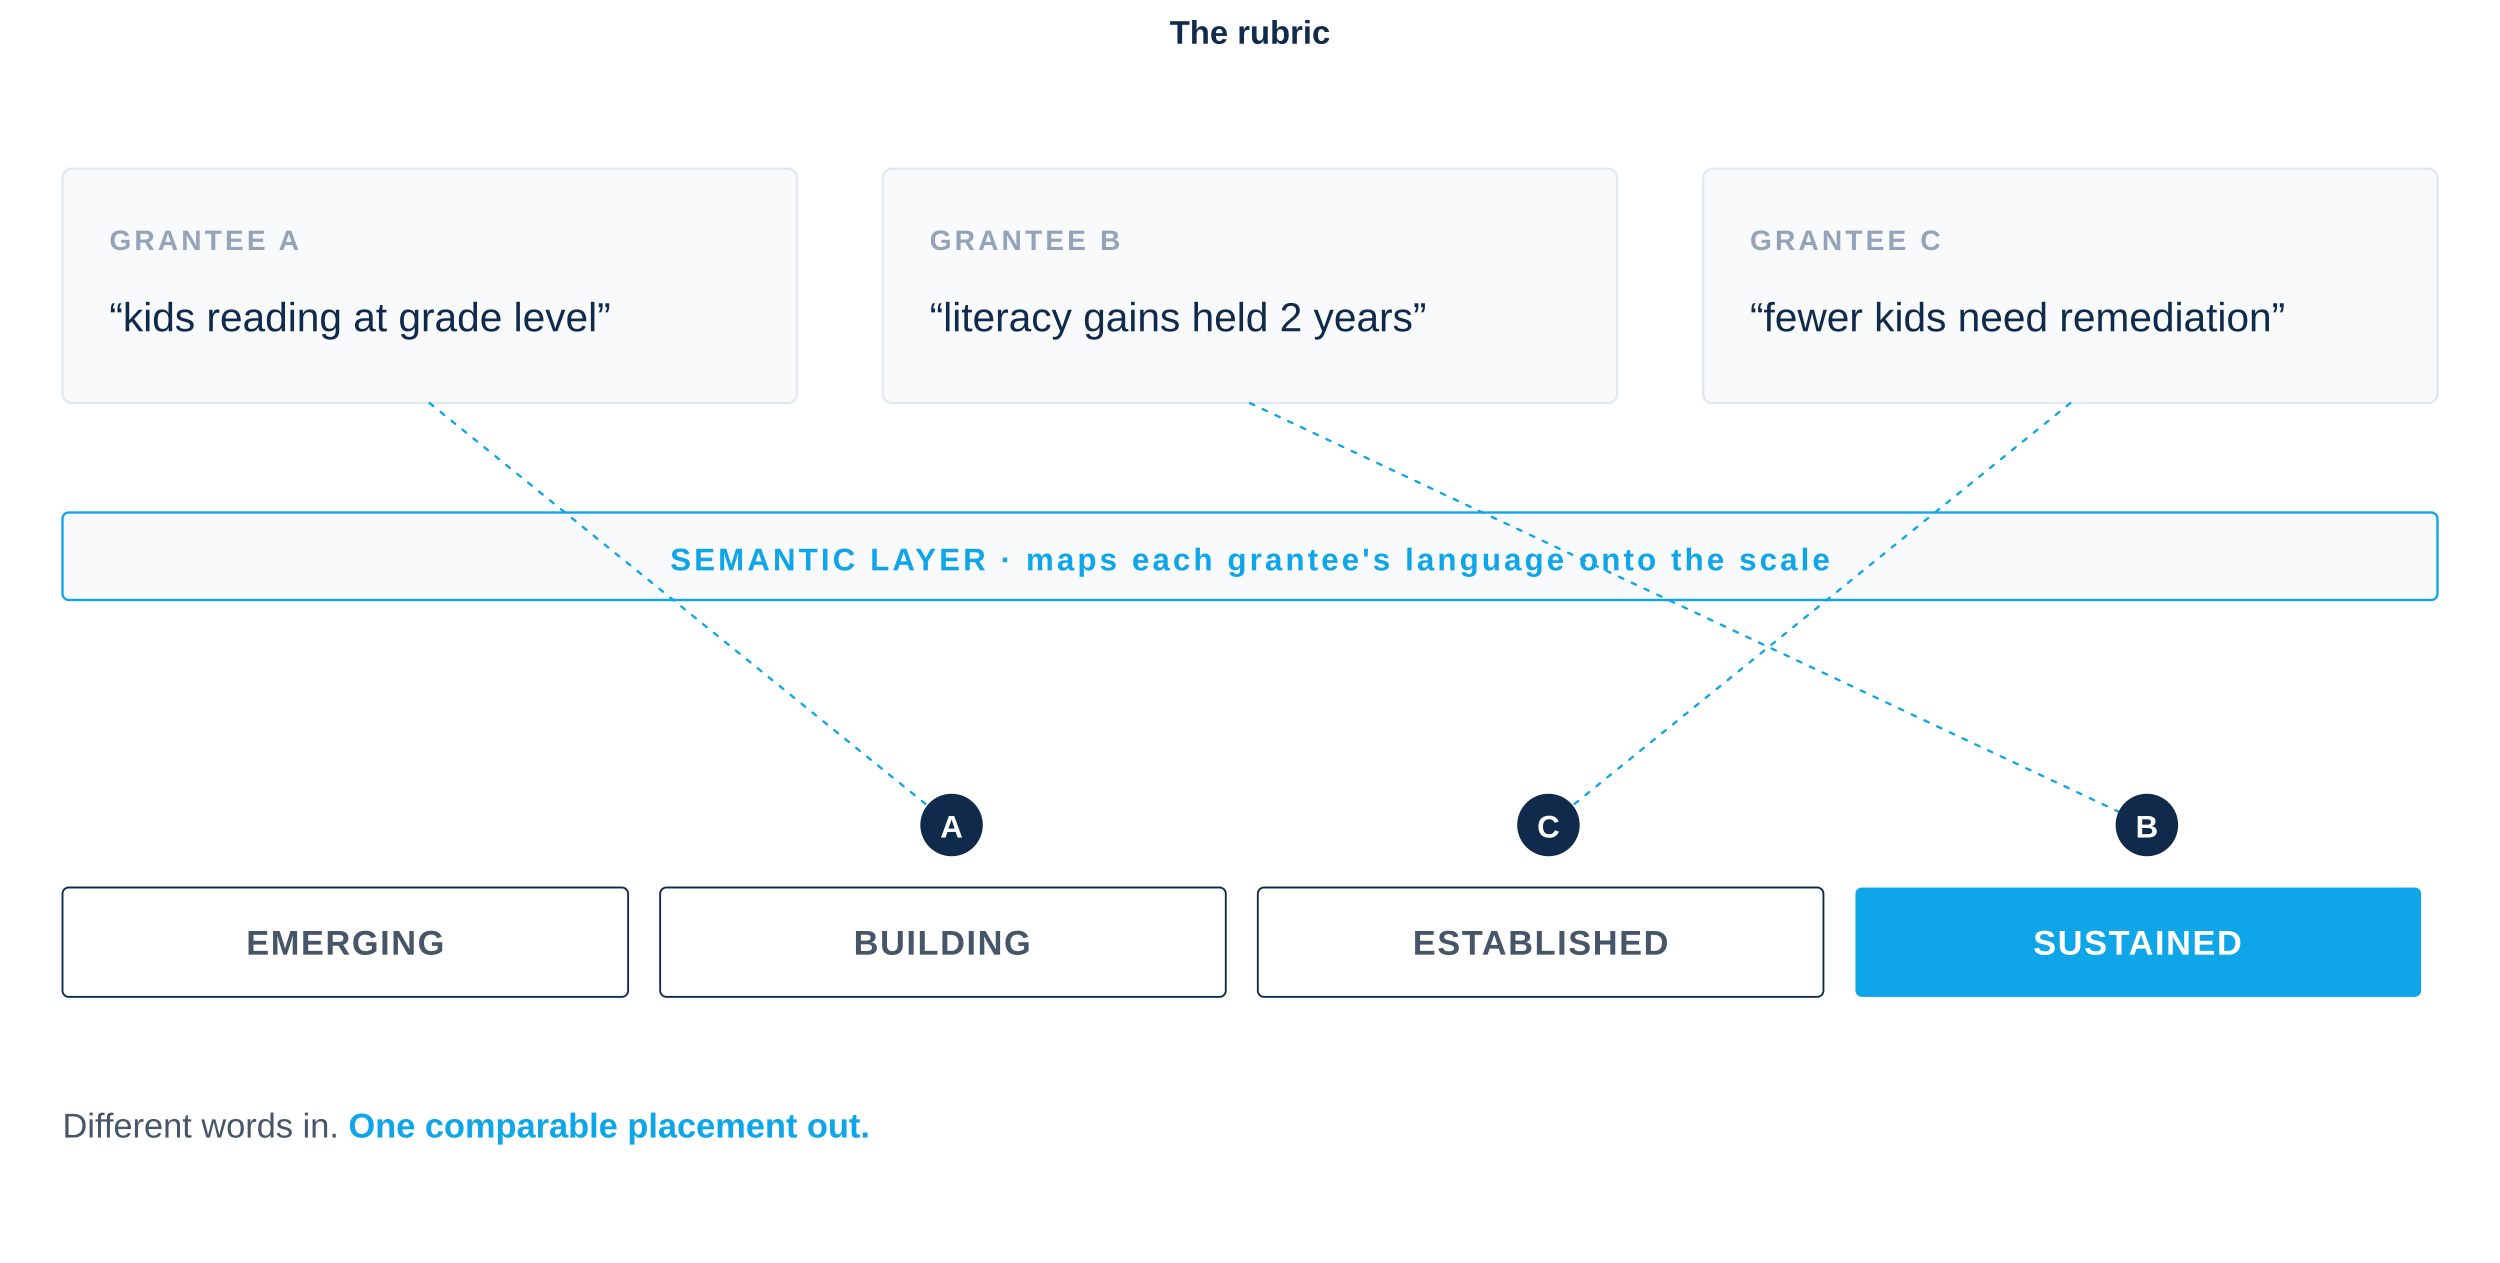
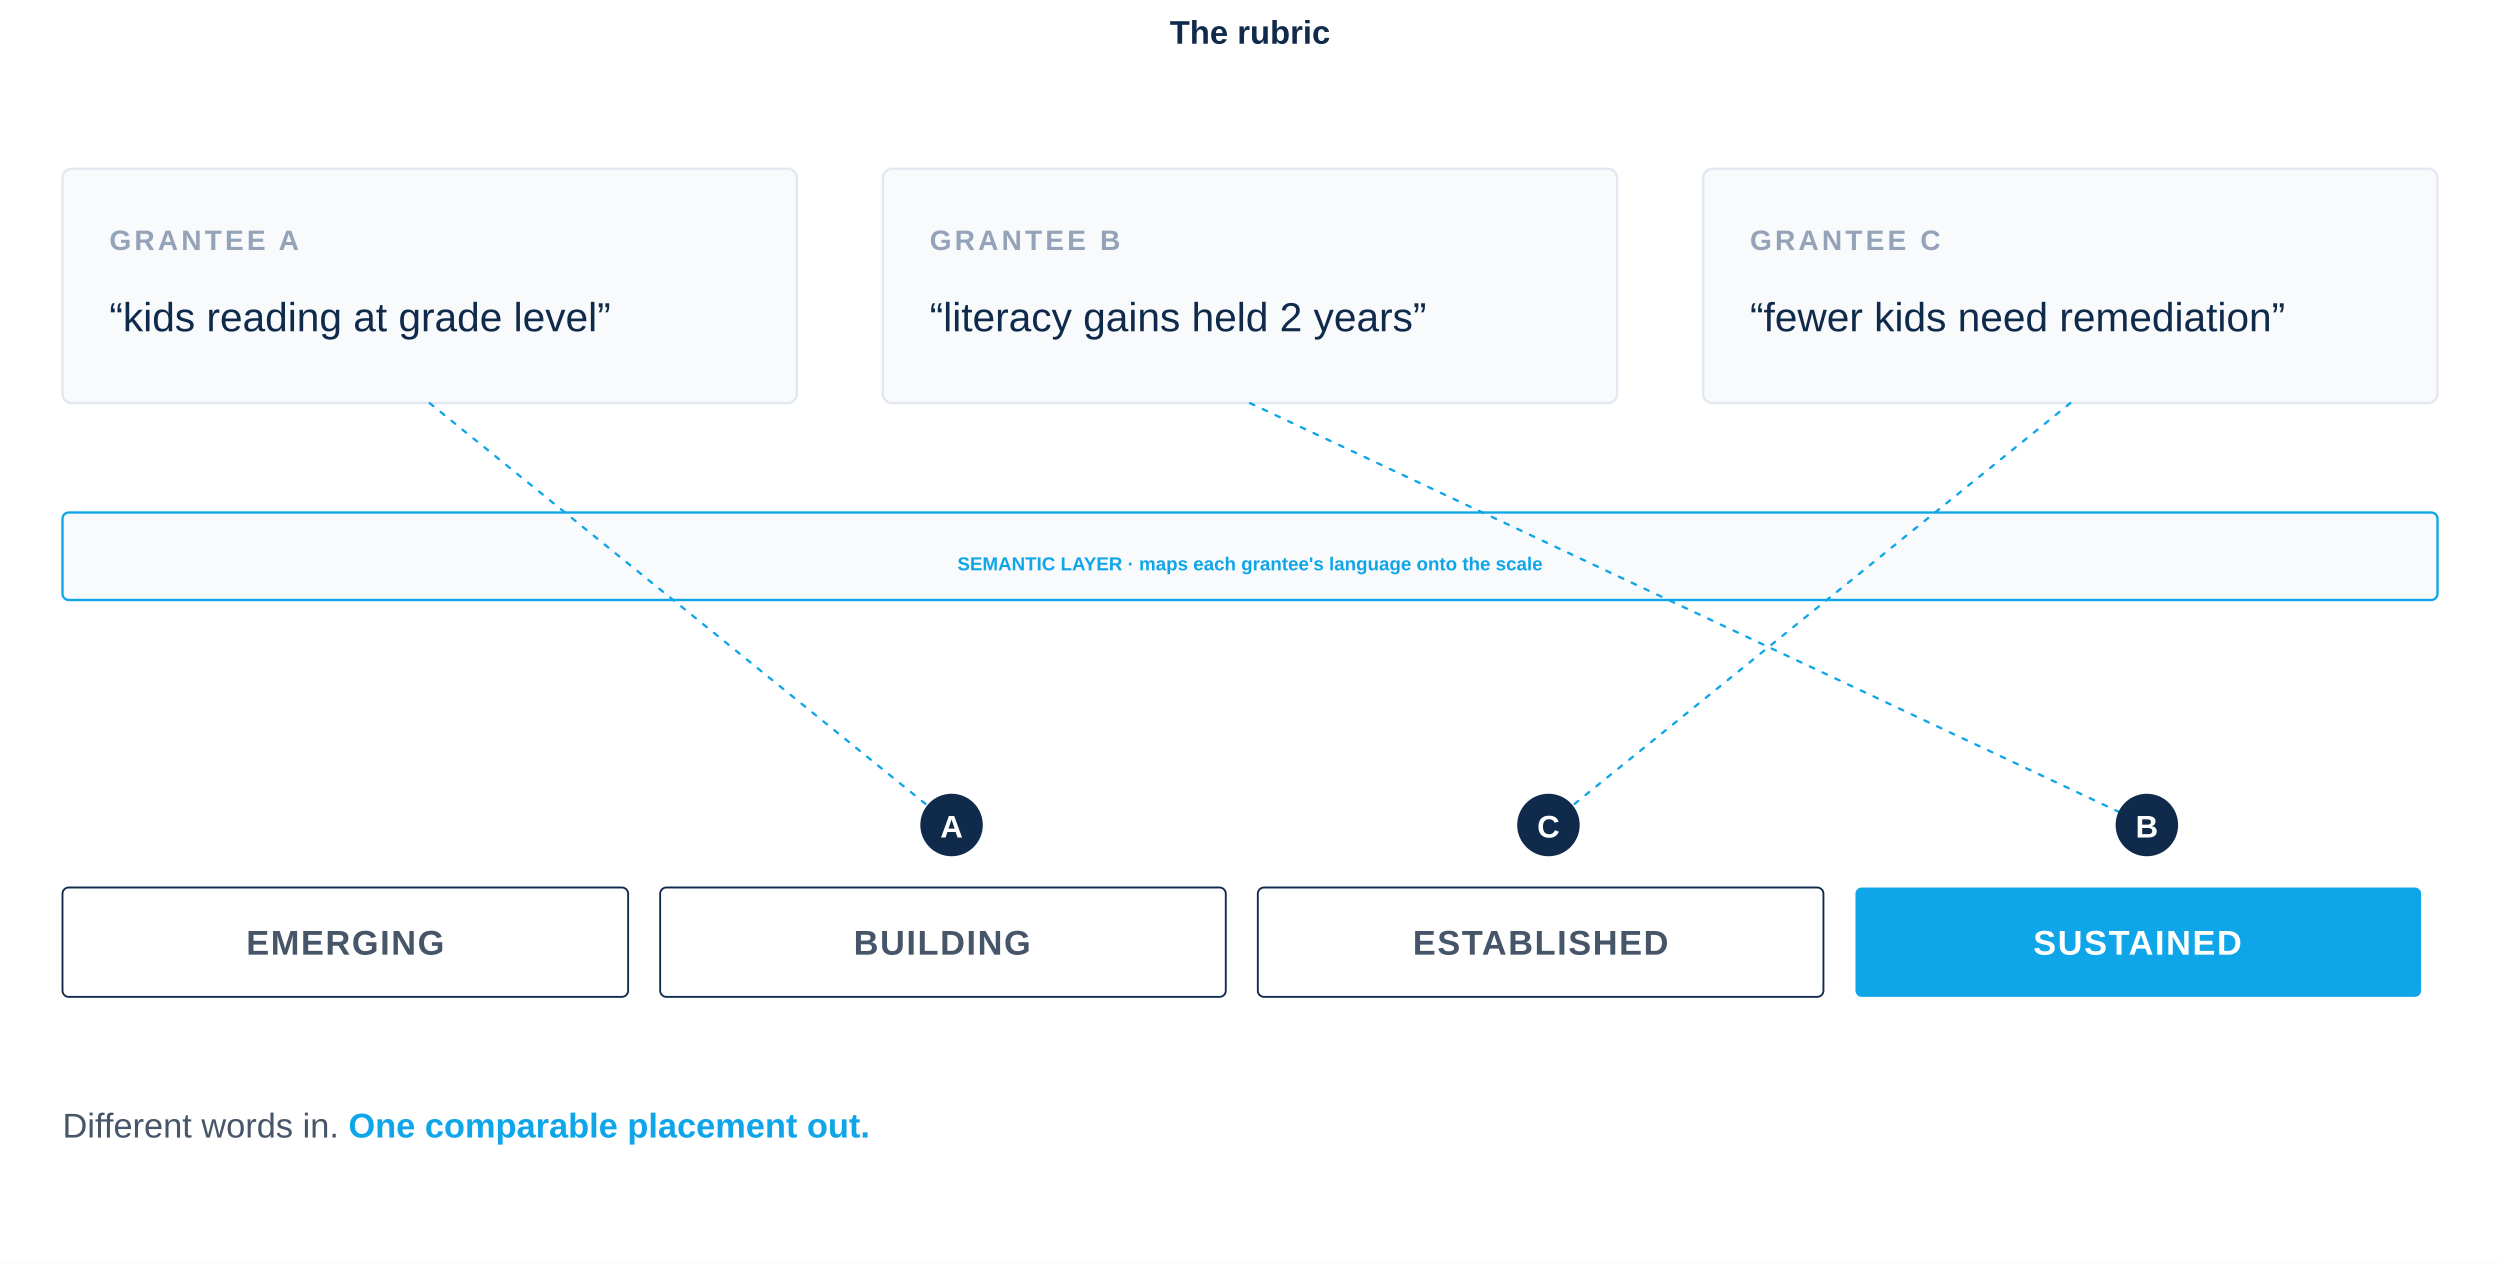
<svg xmlns="http://www.w3.org/2000/svg" viewBox="0 -110 1600 808" role="img" aria-labelledby="t">
  <rect x="0" y="-110" width="1600" height="808" fill="#FFFFFF" />
  <text x="800" y="-82" font-family="-apple-system, BlinkMacSystemFont, 'Helvetica Neue', Arial, sans-serif" font-size="21" font-weight="700" fill="#0F2A4A" text-anchor="middle">The rubric</text>
  <g transform="translate(0, -82)">
    <g font-family="-apple-system, BlinkMacSystemFont, 'Helvetica Neue', Arial, sans-serif">
      <rect x="40" y="80" width="470" height="150" rx="6" fill="#F8FAFC" stroke="#E2E8F0" stroke-width="1.5" />
      <text x="70" y="132" font-size="18" letter-spacing="2" fill="#94A3B8" font-weight="600">GRANTEE A</text>
      <text x="70" y="184" font-size="26" fill="#0F2A4A">“kids reading at grade level”</text>
      <rect x="565" y="80" width="470" height="150" rx="6" fill="#F8FAFC" stroke="#E2E8F0" stroke-width="1.5" />
      <text x="595" y="132" font-size="18" letter-spacing="2" fill="#94A3B8" font-weight="600">GRANTEE B</text>
      <text x="595" y="184" font-size="26" fill="#0F2A4A">“literacy gains held 2 years”</text>
      <rect x="1090" y="80" width="470" height="150" rx="6" fill="#F8FAFC" stroke="#E2E8F0" stroke-width="1.5" />
      <text x="1120" y="132" font-size="18" letter-spacing="2" fill="#94A3B8" font-weight="600">GRANTEE C</text>
      <text x="1120" y="184" font-size="26" fill="#0F2A4A">“fewer kids need remediation”</text>
    </g>
    <rect x="40" y="300" width="1520" height="56" rx="4" fill="#F8FAFC" stroke="#0EA5E9" stroke-width="1.5" />
-     <text x="800" y="337" font-family="-apple-system, BlinkMacSystemFont, 'Helvetica Neue', Arial, sans-serif" font-size="20" letter-spacing="2" fill="#0EA5E9" font-weight="600" text-anchor="middle">SEMANTIC LAYER  ·  maps each grantee's language onto the scale</text>
+     <text x="800" y="337" font-family="-apple-system, BlinkMacSystemFont, 'Helvetica Neue', Arial, sans-serif" font-size="12" fill="#0EA5E9" font-weight="600" text-anchor="middle">SEMANTIC LAYER  ·  maps each grantee's language onto the scale</text>
    <g stroke="#0EA5E9" stroke-width="1.5" stroke-dasharray="3 6" stroke-linecap="round" fill="none">
      <path d="M275 230 L609 500" />
      <path d="M800 230 L1374 500" />
      <path d="M1325 230 L991 500" />
    </g>
    <g fill="#0F2A4A">
      <circle cx="609" cy="500" r="20" />
      <circle cx="1374" cy="500" r="20" />
      <circle cx="991" cy="500" r="20" />
    </g>
    <g fill="#FFFFFF" font-family="-apple-system, BlinkMacSystemFont, 'Helvetica Neue', Arial, sans-serif" font-size="20" font-weight="600" text-anchor="middle">
      <text x="609" y="508">A</text>
      <text x="1374" y="508">B</text>
      <text x="991" y="508">C</text>
    </g>
    <g font-family="-apple-system, BlinkMacSystemFont, 'Helvetica Neue', Arial, sans-serif">
      <rect x="40" y="540" width="362" height="70" rx="4" fill="none" stroke="#0F2A4A" stroke-width="1.2" />
      <rect x="422.5" y="540" width="362" height="70" rx="4" fill="none" stroke="#0F2A4A" stroke-width="1.2" />
      <rect x="805" y="540" width="362" height="70" rx="4" fill="none" stroke="#0F2A4A" stroke-width="1.2" />
      <rect x="1187.5" y="540" width="362" height="70" rx="4" fill="#0EA5E9" />
      <text x="221" y="583" font-size="22" letter-spacing="1" fill="#475569" font-weight="600" text-anchor="middle">EMERGING</text>
      <text x="603" y="583" font-size="22" letter-spacing="1" fill="#475569" font-weight="600" text-anchor="middle">BUILDING</text>
      <text x="986" y="583" font-size="22" letter-spacing="1" fill="#475569" font-weight="600" text-anchor="middle">ESTABLISHED</text>
      <text x="1368" y="583" font-size="22" letter-spacing="1" fill="#FFFFFF" font-weight="600" text-anchor="middle">SUSTAINED</text>
    </g>
    <text x="40" y="700" font-family="-apple-system, BlinkMacSystemFont, 'Helvetica Neue', Arial, sans-serif" font-size="22" fill="#475569">Different words in. <tspan fill="#0EA5E9" font-weight="600">One comparable placement out.</tspan>
    </text>
  </g>
</svg>
